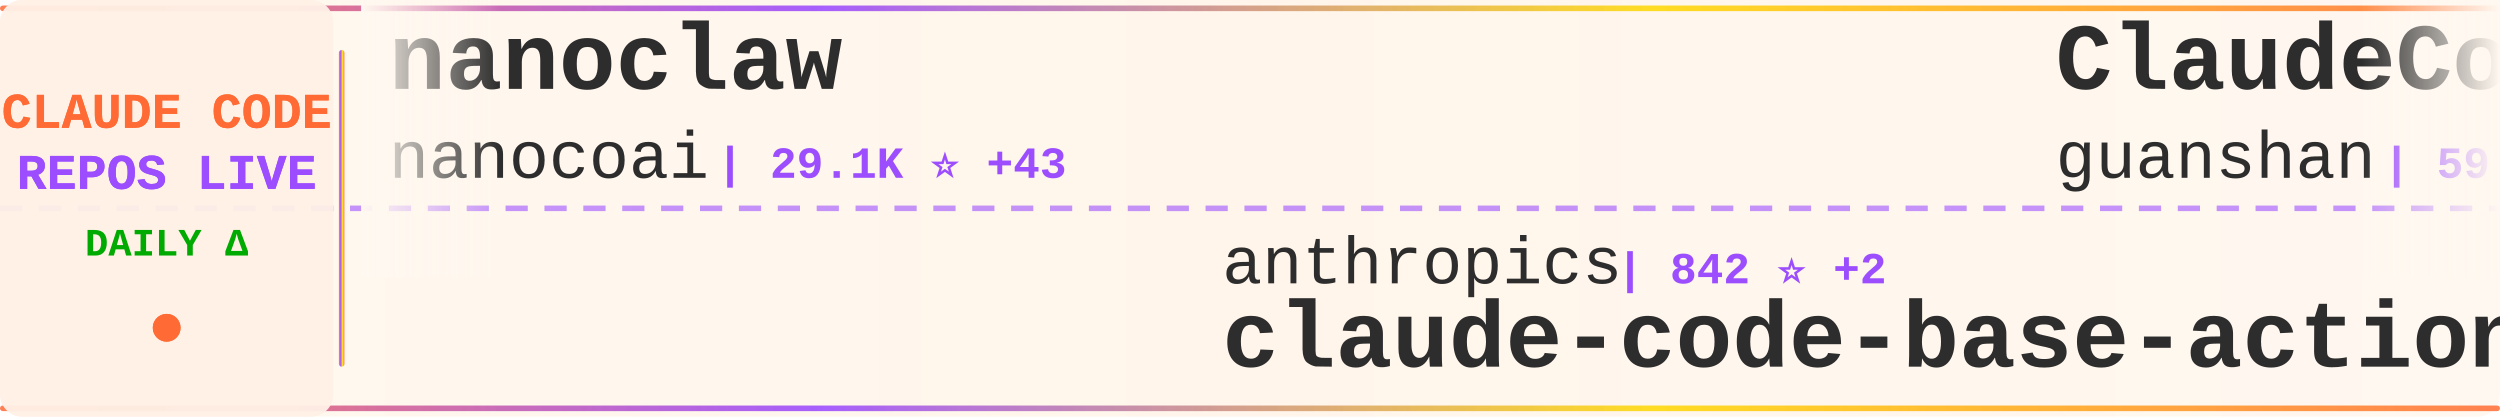
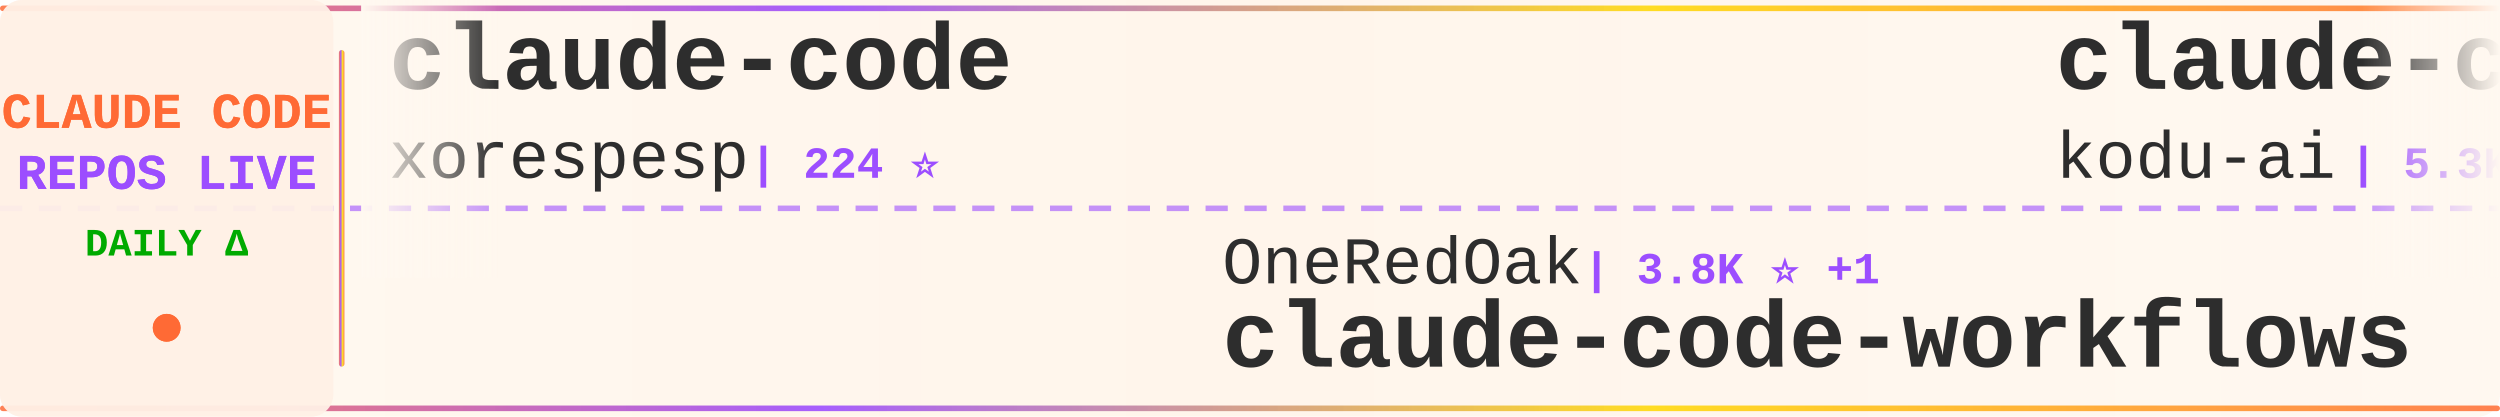
<svg xmlns="http://www.w3.org/2000/svg" width="900" height="150">
  <defs>
    <linearGradient id="tickerBg" x1="0%" y1="0%" x2="100%" y2="0%">
      <stop offset="0%" style="stop-color:#fff8f0;stop-opacity:0.98" />
      <stop offset="50%" style="stop-color:#fff5eb;stop-opacity:1" />
      <stop offset="100%" style="stop-color:#fff8f0;stop-opacity:0.98" />
    </linearGradient>
    <linearGradient id="borderGrad" x1="0%" y1="0%" x2="100%" y2="0%">
      <stop offset="0%" style="stop-color:#FF6B35;stop-opacity:0.85">
        <animate attributeName="stop-opacity" values="0.85;1;0.85" dur="2s" repeatCount="indefinite" />
      </stop>
      <stop offset="33%" style="stop-color:#9C4EFF;stop-opacity:0.9">
        <animate attributeName="stop-opacity" values="0.9;1;0.9" dur="2.2s" repeatCount="indefinite" />
      </stop>
      <stop offset="66%" style="stop-color:#FFD700;stop-opacity:0.85">
        <animate attributeName="stop-opacity" values="0.85;1;0.85" dur="1.8s" repeatCount="indefinite" />
      </stop>
      <stop offset="100%" style="stop-color:#FF6B35;stop-opacity:0.85">
        <animate attributeName="stop-opacity" values="0.85;1;0.85" dur="2s" repeatCount="indefinite" />
      </stop>
    </linearGradient>
    <filter id="textGlow">
      <feGaussianBlur stdDeviation="0.15" result="coloredBlur" />
      <feMerge>
        <feMergeNode in="coloredBlur" />
        <feMergeNode in="SourceGraphic" />
      </feMerge>
    </filter>
    <filter id="metricGlow">
      <feGaussianBlur stdDeviation="0.2" result="coloredBlur" />
      <feMerge>
        <feMergeNode in="coloredBlur" />
        <feMergeNode in="SourceGraphic" />
      </feMerge>
    </filter>
    <linearGradient id="leftFade" x1="0%" y1="0%" x2="100%" y2="0%">
      <stop offset="0%" style="stop-color:#fff8f0;stop-opacity:1" />
      <stop offset="100%" style="stop-color:#fff8f0;stop-opacity:0" />
    </linearGradient>
    <linearGradient id="rightFade" x1="0%" y1="0%" x2="100%" y2="0%">
      <stop offset="0%" style="stop-color:#fff8f0;stop-opacity:0" />
      <stop offset="100%" style="stop-color:#fff8f0;stop-opacity:1" />
    </linearGradient>
  </defs>
  <rect width="900" height="150" fill="url(#tickerBg)" rx="8" />
  <rect x="0" y="2" width="900" height="2" fill="url(#borderGrad)" rx="1" />
  <rect x="0" y="146" width="900" height="2" fill="url(#borderGrad)" rx="1" />
  <line x1="0" y1="75" x2="900" y2="75" stroke="#9C4EFF" stroke-width="2" stroke-dasharray="8 6" opacity="0.6" />
  <rect x="0" y="0" width="120" height="150" fill="#fff0e6" opacity="0.95" rx="8" />
  <text x="60" y="46" font-family="'Courier New', monospace" font-size="18" font-weight="bold" fill="#FF6B35" text-anchor="middle" filter="url(#textGlow)">
    CLAUDE CODE
  </text>
  <text x="60" y="68" font-family="'Courier New', monospace" font-size="18" font-weight="bold" fill="#9C4EFF" text-anchor="middle" filter="url(#textGlow)">
    REPOS LIVE
  </text>
  <text x="60" y="92" font-family="'Courier New', monospace" font-size="14" font-weight="bold" fill="#00aa00" text-anchor="middle">
    DAILY Δ
  </text>
  <circle cx="60" cy="118" r="5" fill="#FF6B35" filter="url(#metricGlow)">
    <animate attributeName="r" values="4;6;4" dur="1.5s" repeatCount="indefinite" />
    <animate attributeName="opacity" values="0.6;1;0.6" dur="1.5s" repeatCount="indefinite" />
  </circle>
  <rect x="122" y="18" width="2" height="114" fill="url(#borderGrad)" rx="1" />
  <clipPath id="tickerClip">
    <rect x="130" y="0" width="770" height="150" />
  </clipPath>
  <g clip-path="url(#tickerClip)">
    <g id="tickerItems">
      <animateTransform attributeName="transform" attributeType="XML" type="translate" from="0 0" to="-3000 0" dur="54s" repeatCount="indefinite" />
      <g transform="translate(0, 0)">
-         <text x="140" y="32" font-family="'Courier New', monospace" font-size="34" font-weight="bold" fill="#2d2d2d">nanoclaw</text>
-         <text x="140" y="64" font-family="'Courier New', monospace" font-size="24" font-weight="normal" fill="#2d2d2d" opacity="1.0">nanocoai</text>
-         <text x="258" y="64" font-family="'Courier New', monospace" font-size="16" font-weight="bold" fill="#9C4EFF"> | 29.1K ⭐ +43</text>
+         <text x="140" y="32" font-family="'Courier New', monospace" font-size="34" font-weight="bold" fill="#2d2d2d">claude-code</text>
+         <text x="140" y="64" font-family="'Courier New', monospace" font-size="24" font-weight="normal" fill="#2d2d2d" opacity="1.0">xorespesp</text>
+         <text x="270" y="64" font-family="'Courier New', monospace" font-size="16" font-weight="bold" fill="#9C4EFF"> | 224 ⭐</text>
      </g>
      <g transform="translate(300, 0)">
-         <text x="140" y="102" font-family="'Courier New', monospace" font-size="24" font-weight="normal" fill="#2d2d2d" opacity="1.0">anthropics</text>
-         <text x="282" y="102" font-family="'Courier New', monospace" font-size="16" font-weight="bold" fill="#9C4EFF"> | 842 ⭐ +2</text>
-         <text x="140" y="132" font-family="'Courier New', monospace" font-size="34" font-weight="bold" fill="#2d2d2d">claude-code-base-action</text>
+         <text x="140" y="102" font-family="'Courier New', monospace" font-size="24" font-weight="normal" fill="#2d2d2d" opacity="1.0">OneRedOak</text>
+         <text x="270" y="102" font-family="'Courier New', monospace" font-size="16" font-weight="bold" fill="#9C4EFF"> | 3.8K ⭐ +1</text>
+         <text x="140" y="132" font-family="'Courier New', monospace" font-size="34" font-weight="bold" fill="#2d2d2d">claude-code-workflows</text>
      </g>
      <g transform="translate(600, 0)">
-         <text x="140" y="32" font-family="'Courier New', monospace" font-size="34" font-weight="bold" fill="#2d2d2d">ClaudeCode</text>
-         <text x="140" y="64" font-family="'Courier New', monospace" font-size="24" font-weight="normal" fill="#2d2d2d" opacity="1.0">guanshan</text>
-         <text x="258" y="64" font-family="'Courier New', monospace" font-size="16" font-weight="bold" fill="#9C4EFF"> | 59 ⭐</text>
+         <text x="140" y="32" font-family="'Courier New', monospace" font-size="34" font-weight="bold" fill="#2d2d2d">claude-coder</text>
+         <text x="140" y="64" font-family="'Courier New', monospace" font-size="24" font-weight="normal" fill="#2d2d2d" opacity="1.0">kodu-ai</text>
+         <text x="246" y="64" font-family="'Courier New', monospace" font-size="16" font-weight="bold" fill="#9C4EFF"> | 5.3K ⭐ +2</text>
      </g>
      <g transform="translate(900, 0)">
-         <text x="140" y="102" font-family="'Courier New', monospace" font-size="24" font-weight="normal" fill="#2d2d2d" opacity="1.0">ding113</text>
-         <text x="246" y="102" font-family="'Courier New', monospace" font-size="16" font-weight="bold" fill="#9C4EFF"> | 2.9K ⭐ +8</text>
-         <text x="140" y="132" font-family="'Courier New', monospace" font-size="34" font-weight="bold" fill="#2d2d2d">claude-code-hub</text>
+         <text x="140" y="102" font-family="'Courier New', monospace" font-size="24" font-weight="normal" fill="#2d2d2d" opacity="1.0">JrCx7scC</text>
+         <text x="258" y="102" font-family="'Courier New', monospace" font-size="16" font-weight="bold" fill="#9C4EFF"> | 368 ⭐</text>
+         <text x="140" y="132" font-family="'Courier New', monospace" font-size="34" font-weight="bold" fill="#2d2d2d">claude-code-source</text>
      </g>
      <g transform="translate(1200, 0)">
-         <text x="140" y="32" font-family="'Courier New', monospace" font-size="34" font-weight="bold" fill="#2d2d2d">claude-code</text>
-         <text x="140" y="64" font-family="'Courier New', monospace" font-size="24" font-weight="normal" fill="#2d2d2d" opacity="1.0">mehmoodosman</text>
-         <text x="306" y="64" font-family="'Courier New', monospace" font-size="16" font-weight="bold" fill="#9C4EFF"> | 169 ⭐</text>
+         <text x="140" y="32" font-family="'Courier New', monospace" font-size="34" font-weight="bold" fill="#2d2d2d">claude-code-from-scratch</text>
+         <text x="140" y="64" font-family="'Courier New', monospace" font-size="24" font-weight="normal" fill="#2d2d2d" opacity="1.0">Windy3f3f3f3f</text>
+         <text x="318" y="64" font-family="'Courier New', monospace" font-size="16" font-weight="bold" fill="#9C4EFF"> | 1.2K ⭐ +5</text>
      </g>
      <g transform="translate(1500, 0)">
-         <text x="140" y="102" font-family="'Courier New', monospace" font-size="24" font-weight="normal" fill="#2d2d2d" opacity="1.0">freestylefly</text>
-         <text x="306" y="102" font-family="'Courier New', monospace" font-size="16" font-weight="bold" fill="#9C4EFF"> | 125 ⭐</text>
-         <text x="140" y="132" font-family="'Courier New', monospace" font-size="34" font-weight="bold" fill="#2d2d2d">claude-code</text>
+         <text x="140" y="102" font-family="'Courier New', monospace" font-size="24" font-weight="normal" fill="#2d2d2d" opacity="1.0">lorryjovens-hub</text>
+         <text x="342" y="102" font-family="'Courier New', monospace" font-size="16" font-weight="bold" fill="#9C4EFF"> | 1.6K ⭐ +3</text>
+         <text x="140" y="132" font-family="'Courier New', monospace" font-size="34" font-weight="bold" fill="#2d2d2d">claude-code-rust</text>
      </g>
      <g transform="translate(1800, 0)">
-         <text x="140" y="32" font-family="'Courier New', monospace" font-size="34" font-weight="bold" fill="#2d2d2d">claude-code-webui</text>
-         <text x="140" y="64" font-family="'Courier New', monospace" font-size="24" font-weight="normal" fill="#2d2d2d" opacity="1.0">sugyan</text>
-         <text x="234" y="64" font-family="'Courier New', monospace" font-size="16" font-weight="bold" fill="#9C4EFF"> | 1.1K ⭐ +3</text>
+         <text x="140" y="32" font-family="'Courier New', monospace" font-size="34" font-weight="bold" fill="#2d2d2d">claude-code</text>
+         <text x="140" y="64" font-family="'Courier New', monospace" font-size="24" font-weight="normal" fill="#2d2d2d" opacity="1.0">yasasbanukaofficial</text>
+         <text x="390" y="64" font-family="'Courier New', monospace" font-size="16" font-weight="bold" fill="#9C4EFF"> | 3.3K ⭐ +11</text>
      </g>
      <g transform="translate(2100, 0)">
-         <text x="140" y="102" font-family="'Courier New', monospace" font-size="24" font-weight="normal" fill="#2d2d2d" opacity="1.0">oboard</text>
-         <text x="234" y="102" font-family="'Courier New', monospace" font-size="16" font-weight="bold" fill="#9C4EFF"> | 3.1K ⭐ +4</text>
-         <text x="140" y="132" font-family="'Courier New', monospace" font-size="34" font-weight="bold" fill="#2d2d2d">claude-code-rev</text>
+         <text x="140" y="102" font-family="'Courier New', monospace" font-size="24" font-weight="normal" fill="#2d2d2d" opacity="1.0">Cranot</text>
+         <text x="234" y="102" font-family="'Courier New', monospace" font-size="16" font-weight="bold" fill="#9C4EFF"> | 2.8K ⭐ +1</text>
+         <text x="140" y="132" font-family="'Courier New', monospace" font-size="34" font-weight="bold" fill="#2d2d2d">claude-code-guide</text>
      </g>
      <g transform="translate(2400, 0)">
-         <text x="140" y="32" font-family="'Courier New', monospace" font-size="34" font-weight="bold" fill="#2d2d2d">claude-code-system-promp...</text>
-         <text x="140" y="64" font-family="'Courier New', monospace" font-size="24" font-weight="normal" fill="#2d2d2d" opacity="1.0">Piebald-AI</text>
-         <text x="282" y="64" font-family="'Courier New', monospace" font-size="16" font-weight="bold" fill="#9C4EFF"> | 10.4K ⭐ +27</text>
+         <text x="140" y="32" font-family="'Courier New', monospace" font-size="34" font-weight="bold" fill="#2d2d2d">claude-code-source</text>
+         <text x="140" y="64" font-family="'Courier New', monospace" font-size="24" font-weight="normal" fill="#2d2d2d" opacity="1.0">AprilNEA</text>
+         <text x="258" y="64" font-family="'Courier New', monospace" font-size="16" font-weight="bold" fill="#9C4EFF"> | 383 ⭐</text>
      </g>
      <g transform="translate(2700, 0)">
-         <text x="140" y="102" font-family="'Courier New', monospace" font-size="24" font-weight="normal" fill="#2d2d2d" opacity="1.0">nicedreamzapp</text>
-         <text x="318" y="102" font-family="'Courier New', monospace" font-size="16" font-weight="bold" fill="#9C4EFF"> | 2.6K ⭐ +7</text>
-         <text x="140" y="132" font-family="'Courier New', monospace" font-size="34" font-weight="bold" fill="#2d2d2d">claude-code-local</text>
+         <text x="140" y="102" font-family="'Courier New', monospace" font-size="24" font-weight="normal" fill="#2d2d2d" opacity="1.0">zstmfhy</text>
+         <text x="246" y="102" font-family="'Courier New', monospace" font-size="16" font-weight="bold" fill="#9C4EFF"> | 190 ⭐</text>
+         <text x="140" y="132" font-family="'Courier New', monospace" font-size="34" font-weight="bold" fill="#2d2d2d">Claude-code</text>
      </g>
      <g transform="translate(3000, 0)">
-         <text x="140" y="32" font-family="'Courier New', monospace" font-size="34" font-weight="bold" fill="#2d2d2d">nanoclaw</text>
-         <text x="140" y="64" font-family="'Courier New', monospace" font-size="24" font-weight="normal" fill="#2d2d2d" opacity="1.0">nanocoai</text>
-         <text x="258" y="64" font-family="'Courier New', monospace" font-size="16" font-weight="bold" fill="#9C4EFF"> | 29.1K ⭐ +43</text>
+         <text x="140" y="32" font-family="'Courier New', monospace" font-size="34" font-weight="bold" fill="#2d2d2d">claude-code</text>
+         <text x="140" y="64" font-family="'Courier New', monospace" font-size="24" font-weight="normal" fill="#2d2d2d" opacity="1.0">xorespesp</text>
+         <text x="270" y="64" font-family="'Courier New', monospace" font-size="16" font-weight="bold" fill="#9C4EFF"> | 224 ⭐</text>
      </g>
      <g transform="translate(3300, 0)">
-         <text x="140" y="102" font-family="'Courier New', monospace" font-size="24" font-weight="normal" fill="#2d2d2d" opacity="1.0">anthropics</text>
-         <text x="282" y="102" font-family="'Courier New', monospace" font-size="16" font-weight="bold" fill="#9C4EFF"> | 842 ⭐ +2</text>
-         <text x="140" y="132" font-family="'Courier New', monospace" font-size="34" font-weight="bold" fill="#2d2d2d">claude-code-base-action</text>
+         <text x="140" y="102" font-family="'Courier New', monospace" font-size="24" font-weight="normal" fill="#2d2d2d" opacity="1.0">OneRedOak</text>
+         <text x="270" y="102" font-family="'Courier New', monospace" font-size="16" font-weight="bold" fill="#9C4EFF"> | 3.8K ⭐ +1</text>
+         <text x="140" y="132" font-family="'Courier New', monospace" font-size="34" font-weight="bold" fill="#2d2d2d">claude-code-workflows</text>
      </g>
      <g transform="translate(3600, 0)">
-         <text x="140" y="32" font-family="'Courier New', monospace" font-size="34" font-weight="bold" fill="#2d2d2d">ClaudeCode</text>
-         <text x="140" y="64" font-family="'Courier New', monospace" font-size="24" font-weight="normal" fill="#2d2d2d" opacity="1.0">guanshan</text>
-         <text x="258" y="64" font-family="'Courier New', monospace" font-size="16" font-weight="bold" fill="#9C4EFF"> | 59 ⭐</text>
+         <text x="140" y="32" font-family="'Courier New', monospace" font-size="34" font-weight="bold" fill="#2d2d2d">claude-coder</text>
+         <text x="140" y="64" font-family="'Courier New', monospace" font-size="24" font-weight="normal" fill="#2d2d2d" opacity="1.0">kodu-ai</text>
+         <text x="246" y="64" font-family="'Courier New', monospace" font-size="16" font-weight="bold" fill="#9C4EFF"> | 5.3K ⭐ +2</text>
      </g>
      <g transform="translate(3900, 0)">
-         <text x="140" y="102" font-family="'Courier New', monospace" font-size="24" font-weight="normal" fill="#2d2d2d" opacity="1.0">ding113</text>
-         <text x="246" y="102" font-family="'Courier New', monospace" font-size="16" font-weight="bold" fill="#9C4EFF"> | 2.9K ⭐ +8</text>
-         <text x="140" y="132" font-family="'Courier New', monospace" font-size="34" font-weight="bold" fill="#2d2d2d">claude-code-hub</text>
+         <text x="140" y="102" font-family="'Courier New', monospace" font-size="24" font-weight="normal" fill="#2d2d2d" opacity="1.0">JrCx7scC</text>
+         <text x="258" y="102" font-family="'Courier New', monospace" font-size="16" font-weight="bold" fill="#9C4EFF"> | 368 ⭐</text>
+         <text x="140" y="132" font-family="'Courier New', monospace" font-size="34" font-weight="bold" fill="#2d2d2d">claude-code-source</text>
      </g>
    </g>
  </g>
  <rect x="130" y="0" width="50" height="100" fill="url(#leftFade)" />
  <rect x="850" y="0" width="50" height="100" fill="url(#rightFade)" />
</svg>
